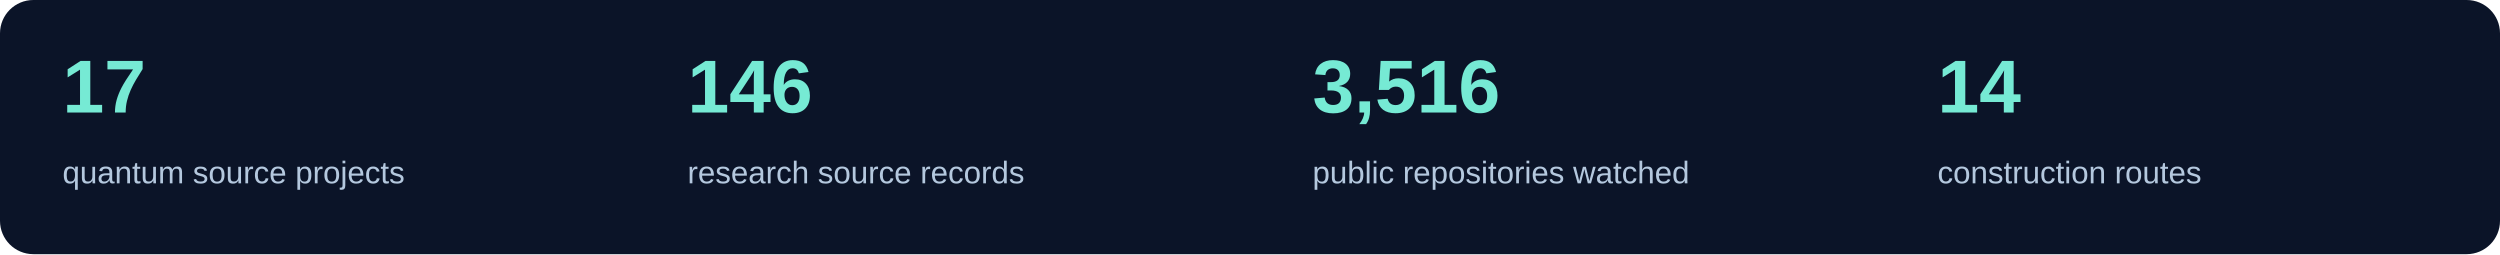
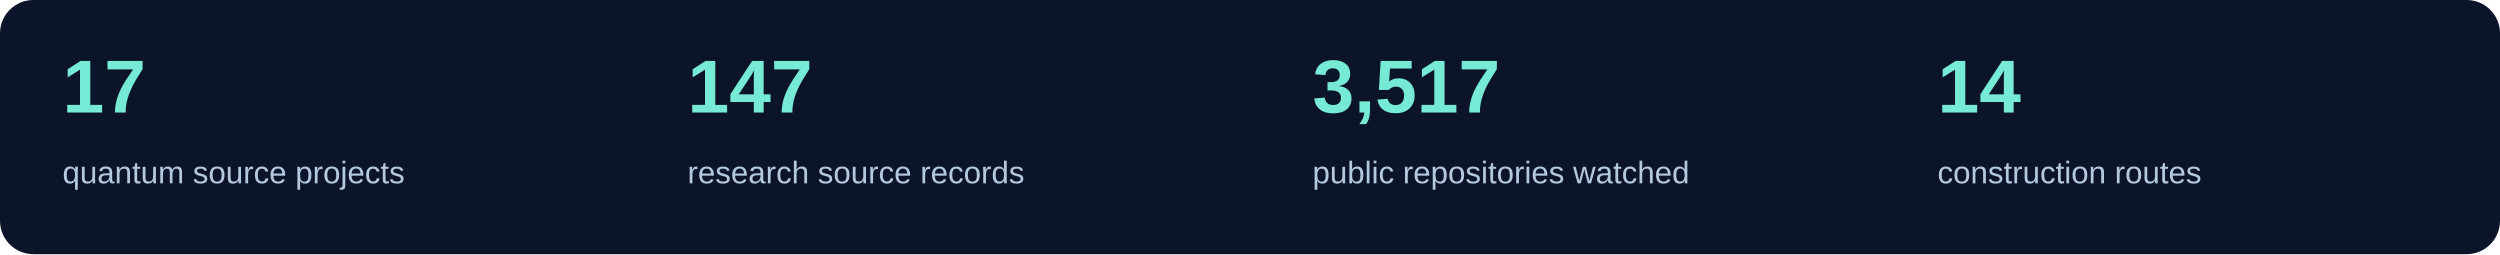
<svg xmlns="http://www.w3.org/2000/svg" width="1200" height="122" viewBox="0 0 1200 122" role="img" aria-label="Current source inventory counts">
  <rect width="1200" height="122" rx="16" fill="#0b1428" />
  <text x="30" y="54" fill="#76ead4" font-family="Segoe UI,Arial,sans-serif" font-size="36" font-weight="600">17</text>
  <text x="30" y="88" fill="#b4c8de" font-family="Segoe UI,Arial,sans-serif" font-size="15">quantum source projects</text>
-   <text x="330" y="54" fill="#76ead4" font-family="Segoe UI,Arial,sans-serif" font-size="36" font-weight="600">146</text>
+   <text x="330" y="54" fill="#76ead4" font-family="Segoe UI,Arial,sans-serif" font-size="36" font-weight="600">147</text>
  <text x="330" y="88" fill="#b4c8de" font-family="Segoe UI,Arial,sans-serif" font-size="15">research source records</text>
-   <text x="630" y="54" fill="#76ead4" font-family="Segoe UI,Arial,sans-serif" font-size="36" font-weight="600">3,516</text>
+   <text x="630" y="54" fill="#76ead4" font-family="Segoe UI,Arial,sans-serif" font-size="36" font-weight="600">3,517</text>
  <text x="630" y="88" fill="#b4c8de" font-family="Segoe UI,Arial,sans-serif" font-size="15">public repositories watched</text>
  <text x="930" y="54" fill="#76ead4" font-family="Segoe UI,Arial,sans-serif" font-size="36" font-weight="600">14</text>
  <text x="930" y="88" fill="#b4c8de" font-family="Segoe UI,Arial,sans-serif" font-size="15">construction routes</text>
</svg>
